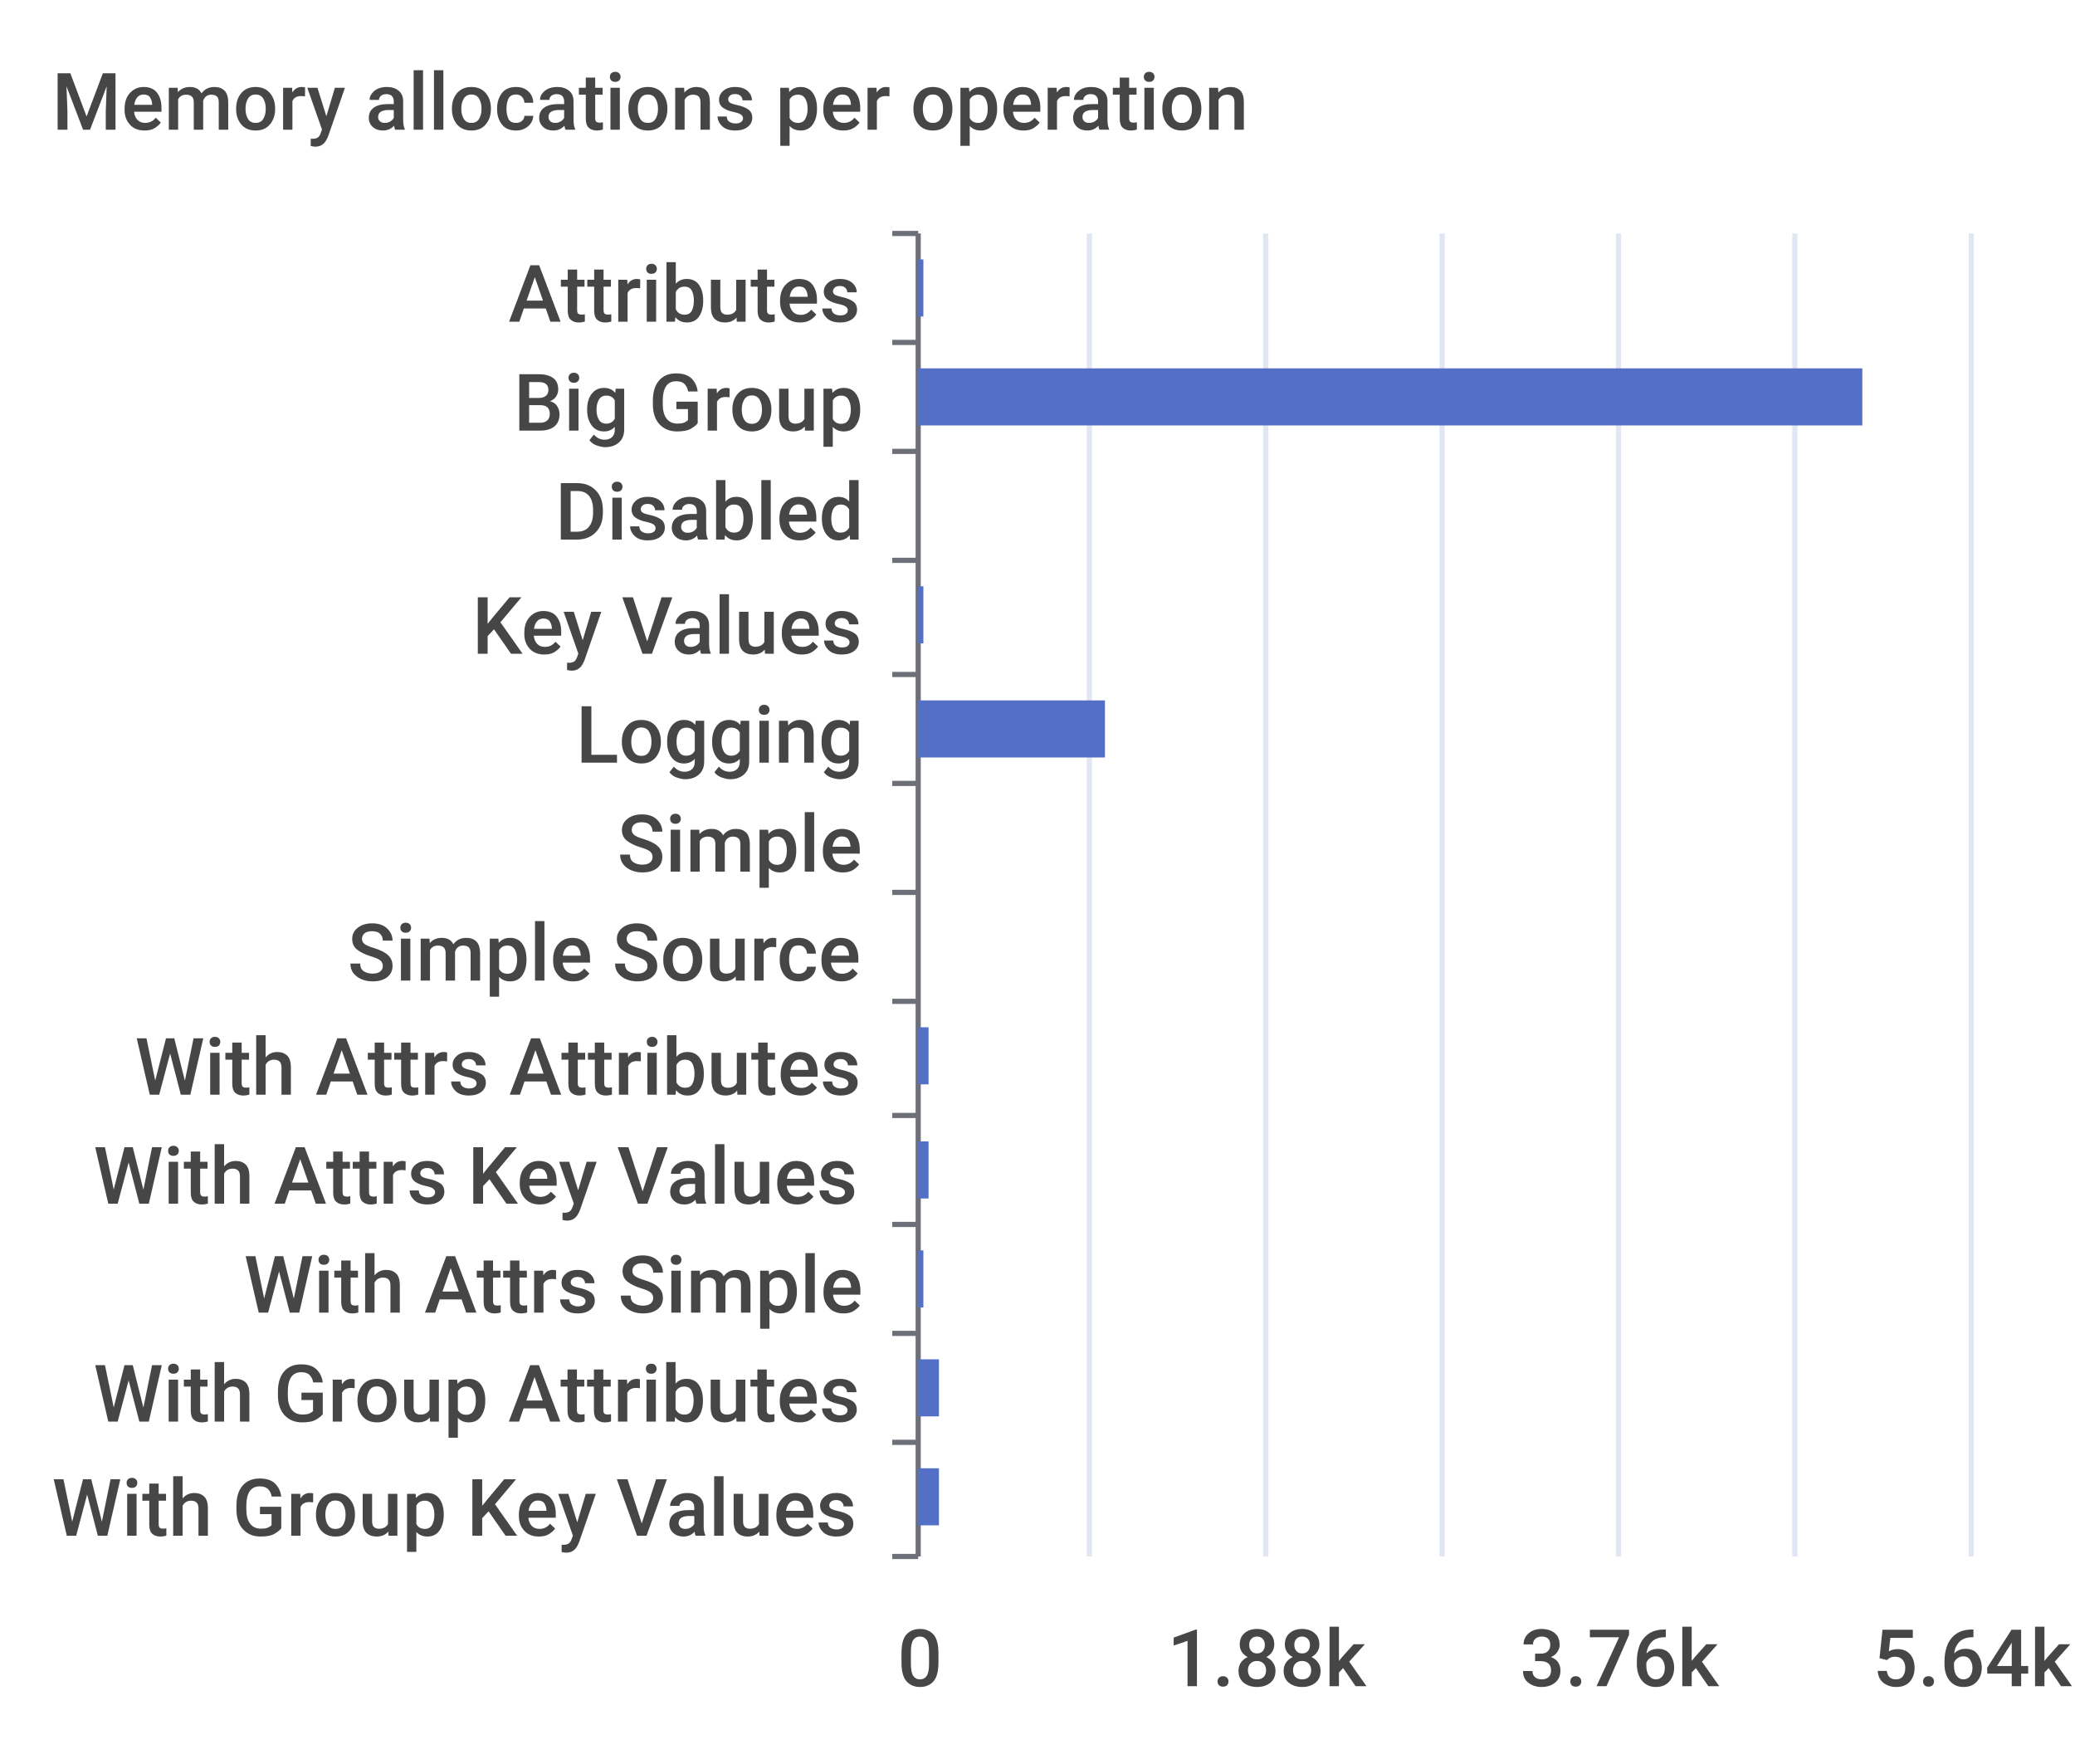
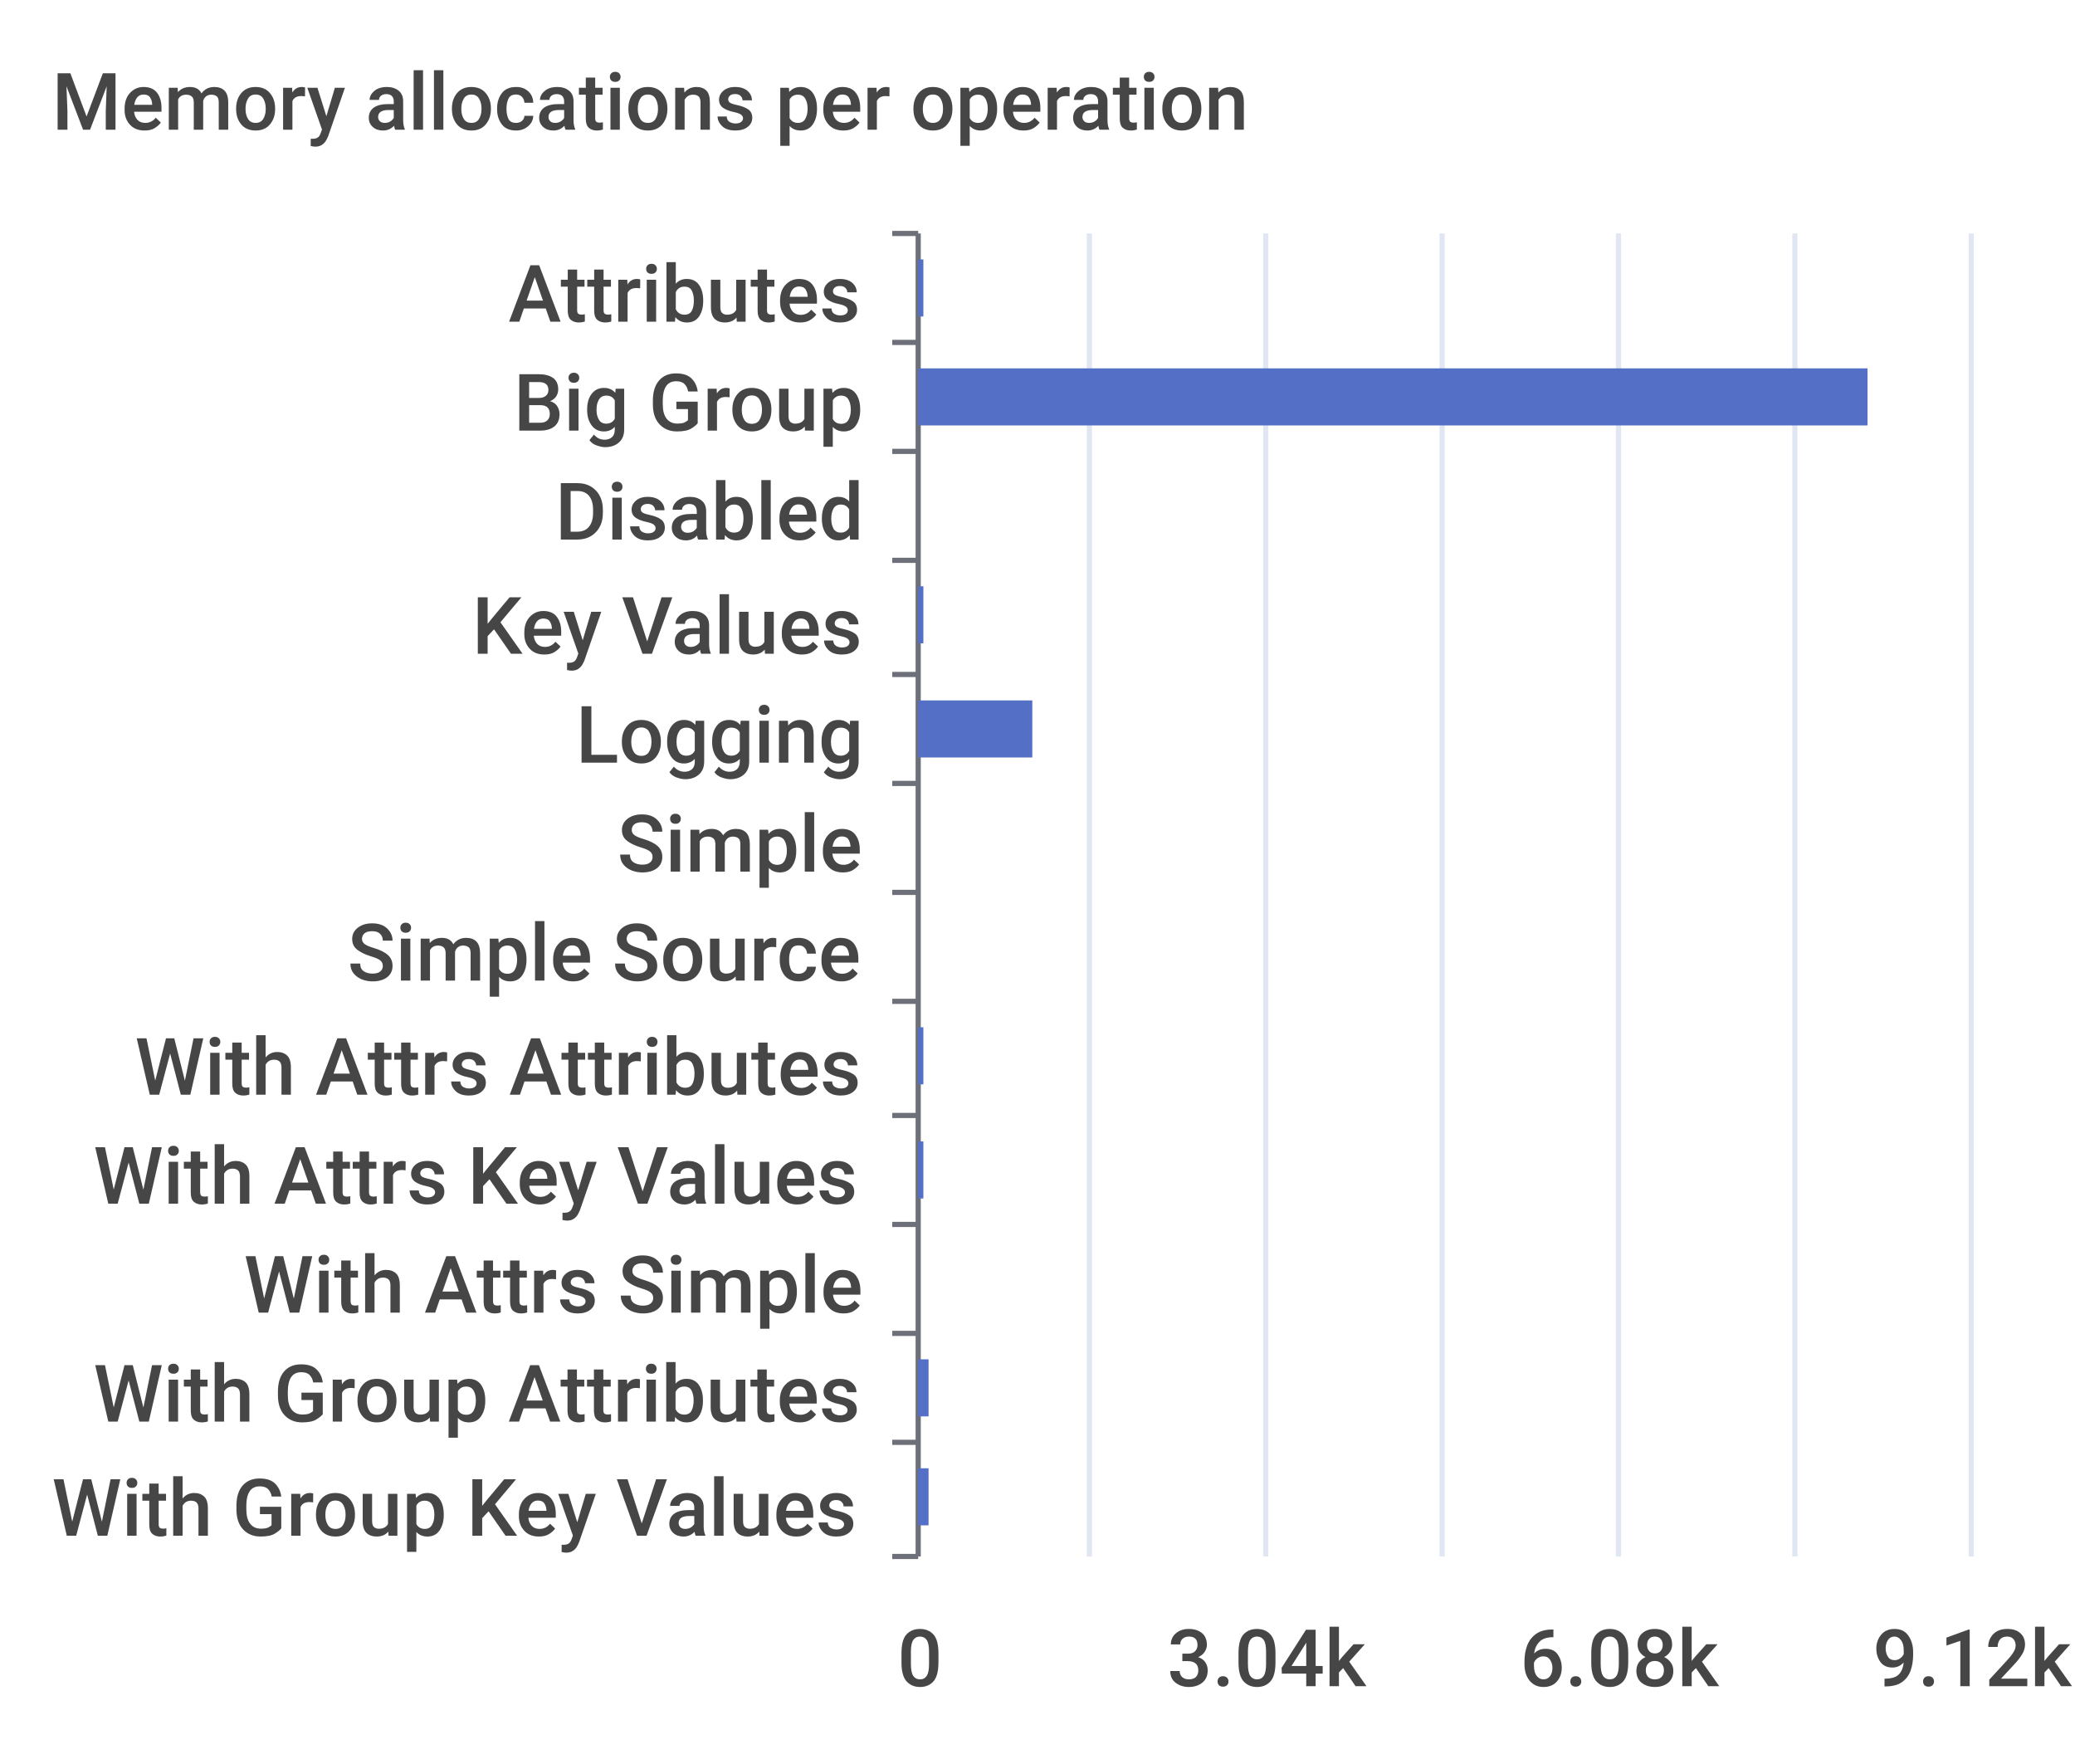
<svg xmlns="http://www.w3.org/2000/svg" width="400" height="340">\n<path d="M 0 0 L 400 0 L 400 340 L 0 340 L 0 0" style="stroke-width:0;stroke:none;fill:rgba(255,255,255,1.0)" />
  <text x="10" y="25" style="stroke-width:0;stroke:none;fill:rgba(70,70,70,1.0);font-size:15.3px;font-family:'Roboto Medium',sans-serif">Memory allocations per operation</text>
  <path d="M 172 45 L 177 45" style="stroke-width:1;stroke:rgba(110,112,121,1.0);fill:none" />
  <path d="M 172 66 L 177 66" style="stroke-width:1;stroke:rgba(110,112,121,1.0);fill:none" />
  <path d="M 172 87 L 177 87" style="stroke-width:1;stroke:rgba(110,112,121,1.0);fill:none" />
  <path d="M 172 108 L 177 108" style="stroke-width:1;stroke:rgba(110,112,121,1.0);fill:none" />
  <path d="M 172 130 L 177 130" style="stroke-width:1;stroke:rgba(110,112,121,1.0);fill:none" />
  <path d="M 172 151 L 177 151" style="stroke-width:1;stroke:rgba(110,112,121,1.0);fill:none" />
  <path d="M 172 172 L 177 172" style="stroke-width:1;stroke:rgba(110,112,121,1.0);fill:none" />
  <path d="M 172 193 L 177 193" style="stroke-width:1;stroke:rgba(110,112,121,1.0);fill:none" />
  <path d="M 172 215 L 177 215" style="stroke-width:1;stroke:rgba(110,112,121,1.0);fill:none" />
  <path d="M 172 236 L 177 236" style="stroke-width:1;stroke:rgba(110,112,121,1.0);fill:none" />
  <path d="M 172 257 L 177 257" style="stroke-width:1;stroke:rgba(110,112,121,1.0);fill:none" />
  <path d="M 172 278 L 177 278" style="stroke-width:1;stroke:rgba(110,112,121,1.0);fill:none" />
  <path d="M 172 300 L 177 300" style="stroke-width:1;stroke:rgba(110,112,121,1.0);fill:none" />
  <path d="M 177 45 L 177 300" style="stroke-width:1;stroke:rgba(110,112,121,1.0);fill:none" />
  <text x="98" y="62" style="stroke-width:0;stroke:none;fill:rgba(70,70,70,1.0);font-size:15.3px;font-family:'Roboto Medium',sans-serif">Attributes</text>
  <text x="99" y="83" style="stroke-width:0;stroke:none;fill:rgba(70,70,70,1.0);font-size:15.3px;font-family:'Roboto Medium',sans-serif">Big Group</text>
  <text x="107" y="104" style="stroke-width:0;stroke:none;fill:rgba(70,70,70,1.0);font-size:15.3px;font-family:'Roboto Medium',sans-serif">Disabled</text>
  <text x="91" y="126" style="stroke-width:0;stroke:none;fill:rgba(70,70,70,1.0);font-size:15.3px;font-family:'Roboto Medium',sans-serif">Key Values</text>
  <text x="111" y="147" style="stroke-width:0;stroke:none;fill:rgba(70,70,70,1.0);font-size:15.3px;font-family:'Roboto Medium',sans-serif">Logging</text>
  <text x="119" y="168" style="stroke-width:0;stroke:none;fill:rgba(70,70,70,1.0);font-size:15.3px;font-family:'Roboto Medium',sans-serif">Simple</text>
  <text x="67" y="189" style="stroke-width:0;stroke:none;fill:rgba(70,70,70,1.0);font-size:15.3px;font-family:'Roboto Medium',sans-serif">Simple Source</text>
  <text x="26" y="211" style="stroke-width:0;stroke:none;fill:rgba(70,70,70,1.0);font-size:15.3px;font-family:'Roboto Medium',sans-serif">With Attrs Attributes</text>
  <text x="18" y="232" style="stroke-width:0;stroke:none;fill:rgba(70,70,70,1.0);font-size:15.3px;font-family:'Roboto Medium',sans-serif">With Attrs Key Values</text>
  <text x="47" y="253" style="stroke-width:0;stroke:none;fill:rgba(70,70,70,1.0);font-size:15.3px;font-family:'Roboto Medium',sans-serif">With Attrs Simple</text>
  <text x="18" y="274" style="stroke-width:0;stroke:none;fill:rgba(70,70,70,1.0);font-size:15.3px;font-family:'Roboto Medium',sans-serif">With Group Attributes</text>
  <text x="10" y="296" style="stroke-width:0;stroke:none;fill:rgba(70,70,70,1.0);font-size:15.3px;font-family:'Roboto Medium',sans-serif">With Group Key Values</text>
  <text x="173" y="325" style="stroke-width:0;stroke:none;fill:rgba(70,70,70,1.0);font-size:15.3px;font-family:'Roboto Medium',sans-serif">0</text>
-   <text x="225" y="325" style="stroke-width:0;stroke:none;fill:rgba(70,70,70,1.0);font-size:15.3px;font-family:'Roboto Medium',sans-serif">1.88k</text>
-   <text x="293" y="325" style="stroke-width:0;stroke:none;fill:rgba(70,70,70,1.0);font-size:15.3px;font-family:'Roboto Medium',sans-serif">3.76k</text>
-   <text x="361" y="325" style="stroke-width:0;stroke:none;fill:rgba(70,70,70,1.0);font-size:15.3px;font-family:'Roboto Medium',sans-serif">5.64k</text>
+   <text x="225" y="325" style="stroke-width:0;stroke:none;fill:rgba(70,70,70,1.0);font-size:15.3px;font-family:'Roboto Medium',sans-serif">3.04k</text>
+   <text x="293" y="325" style="stroke-width:0;stroke:none;fill:rgba(70,70,70,1.0);font-size:15.3px;font-family:'Roboto Medium',sans-serif">6.08k</text>
+   <text x="361" y="325" style="stroke-width:0;stroke:none;fill:rgba(70,70,70,1.0);font-size:15.3px;font-family:'Roboto Medium',sans-serif">9.12k</text>
  <path d="M 210 45 L 210 300" style="stroke-width:1;stroke:rgba(224,230,242,1.0);fill:none" />
  <path d="M 244 45 L 244 300" style="stroke-width:1;stroke:rgba(224,230,242,1.0);fill:none" />
  <path d="M 278 45 L 278 300" style="stroke-width:1;stroke:rgba(224,230,242,1.0);fill:none" />
  <path d="M 312 45 L 312 300" style="stroke-width:1;stroke:rgba(224,230,242,1.0);fill:none" />
  <path d="M 346 45 L 346 300" style="stroke-width:1;stroke:rgba(224,230,242,1.0);fill:none" />
  <path d="M 380 45 L 380 300" style="stroke-width:1;stroke:rgba(224,230,242,1.0);fill:none" />
-   <path d="M 177 283 L 181 283 L 181 294 L 177 294 L 177 283" style="stroke-width:0;stroke:none;fill:rgba(84,112,198,1.0)" />
-   <path d="M 177 262 L 181 262 L 181 273 L 177 273 L 177 262" style="stroke-width:0;stroke:none;fill:rgba(84,112,198,1.0)" />
-   <path d="M 177 241 L 178 241 L 178 252 L 177 252 L 177 241" style="stroke-width:0;stroke:none;fill:rgba(84,112,198,1.0)" />
-   <path d="M 177 220 L 179 220 L 179 231 L 177 231 L 177 220" style="stroke-width:0;stroke:none;fill:rgba(84,112,198,1.0)" />
-   <path d="M 177 198 L 179 198 L 179 209 L 177 209 L 177 198" style="stroke-width:0;stroke:none;fill:rgba(84,112,198,1.0)" />
+   <path d="M 177 283 L 179 283 L 179 294 L 177 294 L 177 283" style="stroke-width:0;stroke:none;fill:rgba(84,112,198,1.0)" />
+   <path d="M 177 262 L 179 262 L 179 273 L 177 273 L 177 262" style="stroke-width:0;stroke:none;fill:rgba(84,112,198,1.0)" />
+   <path d="M 177 241 L 177 241 L 177 252 L 177 252 L 177 241" style="stroke-width:0;stroke:none;fill:rgba(84,112,198,1.0)" />
+   <path d="M 177 220 L 178 220 L 178 231 L 177 231 L 177 220" style="stroke-width:0;stroke:none;fill:rgba(84,112,198,1.0)" />
+   <path d="M 177 198 L 178 198 L 178 209 L 177 209 L 177 198" style="stroke-width:0;stroke:none;fill:rgba(84,112,198,1.0)" />
  <path d="M 177 177 L 177 177 L 177 188 L 177 188 L 177 177" style="stroke-width:0;stroke:none;fill:rgba(84,112,198,1.0)" />
  <path d="M 177 156 L 177 156 L 177 167 L 177 167 L 177 156" style="stroke-width:0;stroke:none;fill:rgba(84,112,198,1.0)" />
-   <path d="M 177 135 L 213 135 L 213 146 L 177 146 L 177 135" style="stroke-width:0;stroke:none;fill:rgba(84,112,198,1.0)" />
+   <path d="M 177 135 L 199 135 L 199 146 L 177 146 L 177 135" style="stroke-width:0;stroke:none;fill:rgba(84,112,198,1.0)" />
  <path d="M 177 113 L 178 113 L 178 124 L 177 124 L 177 113" style="stroke-width:0;stroke:none;fill:rgba(84,112,198,1.0)" />
  <path d="M 177 92 L 177 92 L 177 103 L 177 103 L 177 92" style="stroke-width:0;stroke:none;fill:rgba(84,112,198,1.0)" />
-   <path d="M 177 71 L 359 71 L 359 82 L 177 82 L 177 71" style="stroke-width:0;stroke:none;fill:rgba(84,112,198,1.0)" />
+   <path d="M 177 71 L 360 71 L 360 82 L 177 82 L 177 71" style="stroke-width:0;stroke:none;fill:rgba(84,112,198,1.0)" />
  <path d="M 177 50 L 178 50 L 178 61 L 177 61 L 177 50" style="stroke-width:0;stroke:none;fill:rgba(84,112,198,1.0)" />
</svg>
